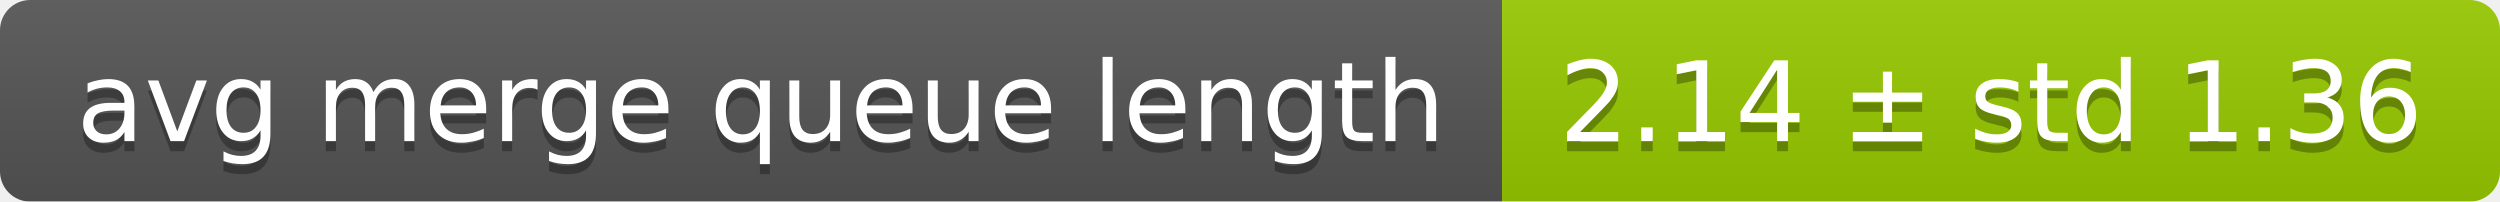
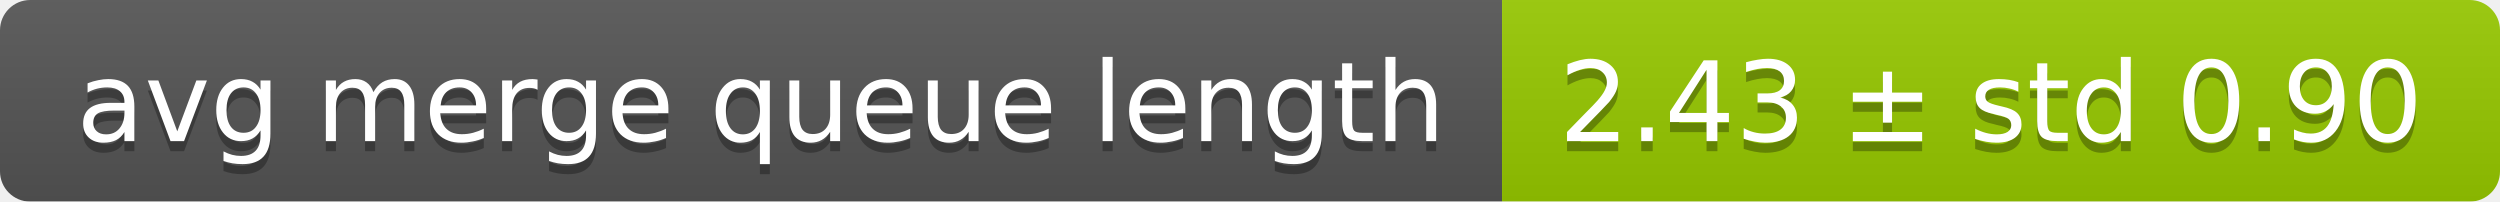
<svg xmlns="http://www.w3.org/2000/svg" width="248" height="20">
  <linearGradient id="smooth" x2="0" y2="100%">
    <stop offset="0" stop-color="#bbb" stop-opacity=".1" />
    <stop offset="1" stop-opacity=".1" />
  </linearGradient>
  <mask id="round">
    <rect width="248" height="20" rx="3" fill="#fff" />
  </mask>
  <g mask="url(#round)">
    <rect width="149" height="20" fill="#555" />
    <rect x="149" width="99" height="20" fill="#97ca00" />
    <rect width="248" height="20" fill="url(#smooth)" />
  </g>
  <g fill="#fff" text-anchor="middle" font-family="DejaVu Sans,Verdana,Geneva,sans-serif" font-size="11">
    <text x="75.5" y="15" fill="#010101" fill-opacity=".3">avg merge queue length</text>
    <text x="75.5" y="14">avg merge queue length</text>
-     <text x="197.5" y="15" fill="#010101" fill-opacity=".3">2.14 ± std 1.36</text>
-     <text x="197.5" y="14">2.14 ± std 1.36</text>
+     <text x="197.5" y="15" fill="#010101" fill-opacity=".3">2.43 ± std 0.90</text>
+     <text x="197.5" y="14">2.43 ± std 0.90</text>
  </g>
</svg>
